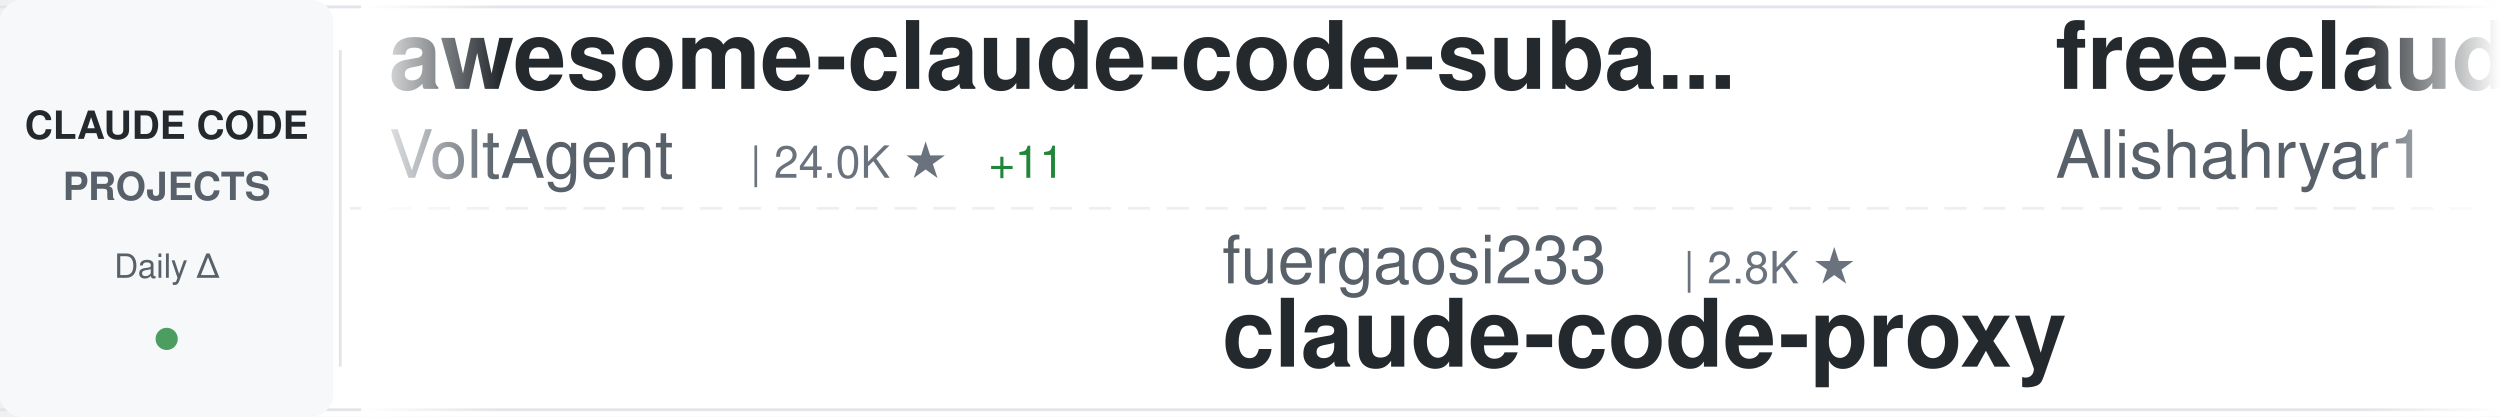
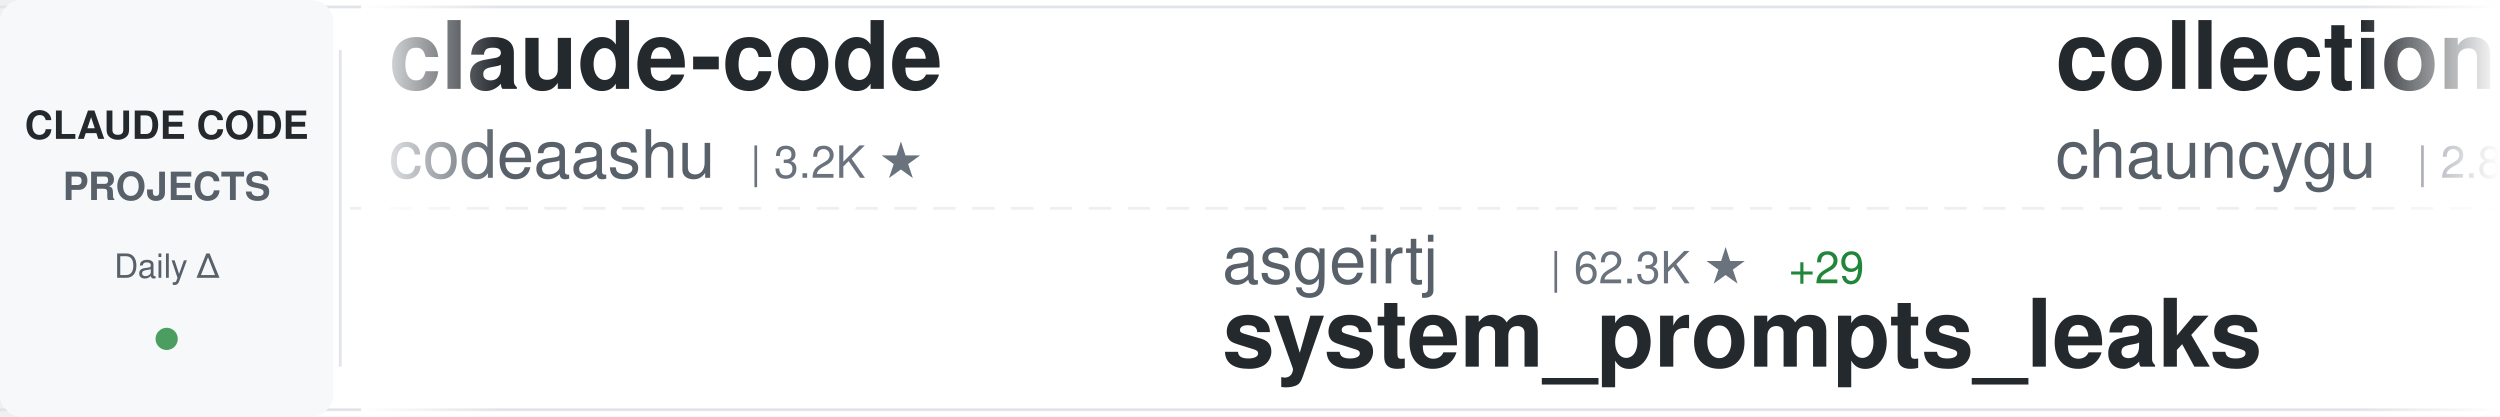
<svg xmlns="http://www.w3.org/2000/svg" width="900" height="150">
  <defs>
    <linearGradient id="awesomeLeftFade" x1="0%" y1="0%" x2="100%" y2="0%">
      <stop offset="0%" style="stop-color:#ffffff;stop-opacity:1" />
      <stop offset="100%" style="stop-color:#ffffff;stop-opacity:0" />
    </linearGradient>
    <linearGradient id="awesomeRightFade" x1="0%" y1="0%" x2="100%" y2="0%">
      <stop offset="0%" style="stop-color:#ffffff;stop-opacity:0" />
      <stop offset="100%" style="stop-color:#ffffff;stop-opacity:1" />
    </linearGradient>
  </defs>
  <rect width="900" height="150" fill="#ffffff" rx="8" />
  <rect x="0" y="2" width="900" height="1" fill="#e1e4e8" />
  <rect x="0" y="147" width="900" height="1" fill="#e1e4e8" />
  <line x1="0" y1="75" x2="900" y2="75" stroke="#e1e4e8" stroke-width="1" stroke-dasharray="8 6" opacity="0.6" />
  <rect x="0" y="0" width="120" height="150" fill="#f6f8fa" rx="8" />
  <text x="60" y="50" font-family="-apple-system, BlinkMacSystemFont, 'Segoe UI', Helvetica, Arial, sans-serif" font-size="14" font-weight="600" fill="#24292e" text-anchor="middle">CLAUDE CODE</text>
  <text x="60" y="72" font-family="-apple-system, BlinkMacSystemFont, 'Segoe UI', Helvetica, Arial, sans-serif" font-size="14" font-weight="600" fill="#586069" text-anchor="middle">PROJECTS</text>
  <text x="60" y="100" font-family="-apple-system, BlinkMacSystemFont, 'Segoe UI', Helvetica, Arial, sans-serif" font-size="12" font-weight="500" fill="#586069" text-anchor="middle">Daily Δ</text>
  <circle cx="60" cy="122" r="4" fill="#22863a" opacity="0.8" />
  <rect x="122" y="18" width="1" height="114" fill="#e1e4e8" />
  <clipPath id="awesomeTickerClip">
    <rect x="130" y="0" width="770" height="150" />
  </clipPath>
  <g clip-path="url(#awesomeTickerClip)">
    <g id="awesomeTickerItems">
      <animateTransform attributeName="transform" attributeType="XML" type="translate" from="0 0" to="-3000 0" dur="54s" repeatCount="indefinite" />
      <g transform="translate(0, 0)">
-         <text x="140" y="32" font-family="-apple-system, BlinkMacSystemFont, 'Segoe UI', Helvetica, Arial, sans-serif" font-size="34" font-weight="600" fill="#24292e">awesome-claude-code-suba...</text>
-         <text x="140" y="64" font-family="-apple-system, BlinkMacSystemFont, 'Segoe UI', Helvetica, Arial, sans-serif" font-size="24" font-weight="400" fill="#586069">VoltAgent</text>
-         <text x="270" y="64" font-family="-apple-system, BlinkMacSystemFont, 'Segoe UI', Helvetica, Arial, sans-serif" font-size="16" font-weight="500" fill="#6a737d">| 24.0K ★</text>
-         <text x="356" y="64" font-family="-apple-system, BlinkMacSystemFont, 'Segoe UI', Helvetica, Arial, sans-serif" font-size="16" font-weight="500" fill="#22863a"> +11</text>
+         <text x="140" y="32" font-family="-apple-system, BlinkMacSystemFont, 'Segoe UI', Helvetica, Arial, sans-serif" font-size="34" font-weight="600" fill="#24292e">claude-code</text>
+         <text x="140" y="64" font-family="-apple-system, BlinkMacSystemFont, 'Segoe UI', Helvetica, Arial, sans-serif" font-size="24" font-weight="400" fill="#586069">codeaashu</text>
+         <text x="270" y="64" font-family="-apple-system, BlinkMacSystemFont, 'Segoe UI', Helvetica, Arial, sans-serif" font-size="16" font-weight="500" fill="#6a737d">| 3.2K ★</text>
      </g>
      <g transform="translate(300, 0)">
-         <text x="140" y="102" font-family="-apple-system, BlinkMacSystemFont, 'Segoe UI', Helvetica, Arial, sans-serif" font-size="24" font-weight="400" fill="#586069">fuergaosi233</text>
-         <text x="306" y="102" font-family="-apple-system, BlinkMacSystemFont, 'Segoe UI', Helvetica, Arial, sans-serif" font-size="16" font-weight="500" fill="#6a737d">| 2.8K ★</text>
-         <text x="140" y="132" font-family="-apple-system, BlinkMacSystemFont, 'Segoe UI', Helvetica, Arial, sans-serif" font-size="34" font-weight="600" fill="#24292e">claude-code-proxy</text>
+         <text x="140" y="102" font-family="-apple-system, BlinkMacSystemFont, 'Segoe UI', Helvetica, Arial, sans-serif" font-size="24" font-weight="400" fill="#586069">asgeirtj</text>
+         <text x="258" y="102" font-family="-apple-system, BlinkMacSystemFont, 'Segoe UI', Helvetica, Arial, sans-serif" font-size="16" font-weight="500" fill="#6a737d">| 62.3K ★</text>
+         <text x="344" y="102" font-family="-apple-system, BlinkMacSystemFont, 'Segoe UI', Helvetica, Arial, sans-serif" font-size="16" font-weight="500" fill="#22863a"> +29</text>
+         <text x="140" y="132" font-family="-apple-system, BlinkMacSystemFont, 'Segoe UI', Helvetica, Arial, sans-serif" font-size="34" font-weight="600" fill="#24292e">system_prompts_leaks</text>
      </g>
      <g transform="translate(600, 0)">
-         <text x="140" y="32" font-family="-apple-system, BlinkMacSystemFont, 'Segoe UI', Helvetica, Arial, sans-serif" font-size="34" font-weight="600" fill="#24292e">free-claude-code</text>
-         <text x="140" y="64" font-family="-apple-system, BlinkMacSystemFont, 'Segoe UI', Helvetica, Arial, sans-serif" font-size="24" font-weight="400" fill="#586069">Alishahryar1</text>
-         <text x="306" y="64" font-family="-apple-system, BlinkMacSystemFont, 'Segoe UI', Helvetica, Arial, sans-serif" font-size="16" font-weight="500" fill="#6a737d">| 44.3K ★</text>
-         <text x="392" y="64" font-family="-apple-system, BlinkMacSystemFont, 'Segoe UI', Helvetica, Arial, sans-serif" font-size="16" font-weight="500" fill="#22863a"> +77</text>
+         <text x="140" y="32" font-family="-apple-system, BlinkMacSystemFont, 'Segoe UI', Helvetica, Arial, sans-serif" font-size="34" font-weight="600" fill="#24292e">collection-claude-code-s...</text>
+         <text x="140" y="64" font-family="-apple-system, BlinkMacSystemFont, 'Segoe UI', Helvetica, Arial, sans-serif" font-size="24" font-weight="400" fill="#586069">chauncygu</text>
+         <text x="270" y="64" font-family="-apple-system, BlinkMacSystemFont, 'Segoe UI', Helvetica, Arial, sans-serif" font-size="16" font-weight="500" fill="#6a737d">| 2.8K ★</text>
+         <text x="347" y="64" font-family="-apple-system, BlinkMacSystemFont, 'Segoe UI', Helvetica, Arial, sans-serif" font-size="16" font-weight="500" fill="#22863a"> +1</text>
      </g>
      <g transform="translate(900, 0)">
-         <text x="140" y="102" font-family="-apple-system, BlinkMacSystemFont, 'Segoe UI', Helvetica, Arial, sans-serif" font-size="24" font-weight="400" fill="#586069">guanshan</text>
-         <text x="258" y="102" font-family="-apple-system, BlinkMacSystemFont, 'Segoe UI', Helvetica, Arial, sans-serif" font-size="16" font-weight="500" fill="#6a737d">| 61 ★</text>
-         <text x="140" y="132" font-family="-apple-system, BlinkMacSystemFont, 'Segoe UI', Helvetica, Arial, sans-serif" font-size="34" font-weight="600" fill="#24292e">ClaudeCode</text>
+         <text x="140" y="102" font-family="-apple-system, BlinkMacSystemFont, 'Segoe UI', Helvetica, Arial, sans-serif" font-size="24" font-weight="400" fill="#586069">lorryjovens-hub</text>
+         <text x="342" y="102" font-family="-apple-system, BlinkMacSystemFont, 'Segoe UI', Helvetica, Arial, sans-serif" font-size="16" font-weight="500" fill="#6a737d">| 1.7K ★</text>
+         <text x="140" y="132" font-family="-apple-system, BlinkMacSystemFont, 'Segoe UI', Helvetica, Arial, sans-serif" font-size="34" font-weight="600" fill="#24292e">claude-code-rust</text>
      </g>
      <g transform="translate(1200, 0)">
-         <text x="140" y="32" font-family="-apple-system, BlinkMacSystemFont, 'Segoe UI', Helvetica, Arial, sans-serif" font-size="34" font-weight="600" fill="#24292e">claude-code-hooks-master...</text>
-         <text x="140" y="64" font-family="-apple-system, BlinkMacSystemFont, 'Segoe UI', Helvetica, Arial, sans-serif" font-size="24" font-weight="400" fill="#586069">disler</text>
-         <text x="234" y="64" font-family="-apple-system, BlinkMacSystemFont, 'Segoe UI', Helvetica, Arial, sans-serif" font-size="16" font-weight="500" fill="#6a737d">| 3.9K ★</text>
+         <text x="140" y="32" font-family="-apple-system, BlinkMacSystemFont, 'Segoe UI', Helvetica, Arial, sans-serif" font-size="34" font-weight="600" fill="#24292e">skills</text>
+         <text x="140" y="64" font-family="-apple-system, BlinkMacSystemFont, 'Segoe UI', Helvetica, Arial, sans-serif" font-size="24" font-weight="400" fill="#586069">anthropics</text>
+         <text x="282" y="64" font-family="-apple-system, BlinkMacSystemFont, 'Segoe UI', Helvetica, Arial, sans-serif" font-size="16" font-weight="500" fill="#6a737d">| 166.2K ★</text>
+         <text x="377" y="64" font-family="-apple-system, BlinkMacSystemFont, 'Segoe UI', Helvetica, Arial, sans-serif" font-size="16" font-weight="500" fill="#22863a"> +33</text>
      </g>
      <g transform="translate(1500, 0)">
-         <text x="140" y="102" font-family="-apple-system, BlinkMacSystemFont, 'Segoe UI', Helvetica, Arial, sans-serif" font-size="24" font-weight="400" fill="#586069">Piebald-AI</text>
-         <text x="282" y="102" font-family="-apple-system, BlinkMacSystemFont, 'Segoe UI', Helvetica, Arial, sans-serif" font-size="16" font-weight="500" fill="#6a737d">| 12.2K ★</text>
-         <text x="368" y="102" font-family="-apple-system, BlinkMacSystemFont, 'Segoe UI', Helvetica, Arial, sans-serif" font-size="16" font-weight="500" fill="#22863a"> +13</text>
-         <text x="140" y="132" font-family="-apple-system, BlinkMacSystemFont, 'Segoe UI', Helvetica, Arial, sans-serif" font-size="34" font-weight="600" fill="#24292e">claude-code-system-promp...</text>
+         <text x="140" y="102" font-family="-apple-system, BlinkMacSystemFont, 'Segoe UI', Helvetica, Arial, sans-serif" font-size="24" font-weight="400" fill="#586069">FlorianBruniaux</text>
+         <text x="342" y="102" font-family="-apple-system, BlinkMacSystemFont, 'Segoe UI', Helvetica, Arial, sans-serif" font-size="16" font-weight="500" fill="#6a737d">| 5.7K ★</text>
+         <text x="419" y="102" font-family="-apple-system, BlinkMacSystemFont, 'Segoe UI', Helvetica, Arial, sans-serif" font-size="16" font-weight="500" fill="#22863a"> +1</text>
+         <text x="140" y="132" font-family="-apple-system, BlinkMacSystemFont, 'Segoe UI', Helvetica, Arial, sans-serif" font-size="34" font-weight="600" fill="#24292e">claude-code-ultimate-gui...</text>
      </g>
      <g transform="translate(1800, 0)">
-         <text x="140" y="32" font-family="-apple-system, BlinkMacSystemFont, 'Segoe UI', Helvetica, Arial, sans-serif" font-size="34" font-weight="600" fill="#24292e">ralph-claude-code</text>
-         <text x="140" y="64" font-family="-apple-system, BlinkMacSystemFont, 'Segoe UI', Helvetica, Arial, sans-serif" font-size="24" font-weight="400" fill="#586069">frankbria</text>
-         <text x="270" y="64" font-family="-apple-system, BlinkMacSystemFont, 'Segoe UI', Helvetica, Arial, sans-serif" font-size="16" font-weight="500" fill="#6a737d">| 9.6K ★</text>
+         <text x="140" y="32" font-family="-apple-system, BlinkMacSystemFont, 'Segoe UI', Helvetica, Arial, sans-serif" font-size="34" font-weight="600" fill="#24292e">claude-code</text>
+         <text x="140" y="64" font-family="-apple-system, BlinkMacSystemFont, 'Segoe UI', Helvetica, Arial, sans-serif" font-size="24" font-weight="400" fill="#586069">tanbiralam</text>
+         <text x="282" y="64" font-family="-apple-system, BlinkMacSystemFont, 'Segoe UI', Helvetica, Arial, sans-serif" font-size="16" font-weight="500" fill="#6a737d">| 2.1K ★</text>
      </g>
      <g transform="translate(2100, 0)">
-         <text x="140" y="102" font-family="-apple-system, BlinkMacSystemFont, 'Segoe UI', Helvetica, Arial, sans-serif" font-size="24" font-weight="400" fill="#586069">mehmoodosman</text>
-         <text x="306" y="102" font-family="-apple-system, BlinkMacSystemFont, 'Segoe UI', Helvetica, Arial, sans-serif" font-size="16" font-weight="500" fill="#6a737d">| 172 ★</text>
-         <text x="140" y="132" font-family="-apple-system, BlinkMacSystemFont, 'Segoe UI', Helvetica, Arial, sans-serif" font-size="34" font-weight="600" fill="#24292e">claude-code</text>
+         <text x="140" y="102" font-family="-apple-system, BlinkMacSystemFont, 'Segoe UI', Helvetica, Arial, sans-serif" font-size="24" font-weight="400" fill="#586069">Pimzino</text>
+         <text x="246" y="102" font-family="-apple-system, BlinkMacSystemFont, 'Segoe UI', Helvetica, Arial, sans-serif" font-size="16" font-weight="500" fill="#6a737d">| 3.8K ★</text>
+         <text x="140" y="132" font-family="-apple-system, BlinkMacSystemFont, 'Segoe UI', Helvetica, Arial, sans-serif" font-size="34" font-weight="600" fill="#24292e">claude-code-spec-workflo...</text>
      </g>
      <g transform="translate(2400, 0)">
-         <text x="140" y="32" font-family="-apple-system, BlinkMacSystemFont, 'Segoe UI', Helvetica, Arial, sans-serif" font-size="34" font-weight="600" fill="#24292e">claude-code-source</text>
-         <text x="140" y="64" font-family="-apple-system, BlinkMacSystemFont, 'Segoe UI', Helvetica, Arial, sans-serif" font-size="24" font-weight="400" fill="#586069">JrCx7scC</text>
-         <text x="258" y="64" font-family="-apple-system, BlinkMacSystemFont, 'Segoe UI', Helvetica, Arial, sans-serif" font-size="16" font-weight="500" fill="#6a737d">| 372 ★</text>
+         <text x="140" y="32" font-family="-apple-system, BlinkMacSystemFont, 'Segoe UI', Helvetica, Arial, sans-serif" font-size="34" font-weight="600" fill="#24292e">claude-code-tips</text>
+         <text x="140" y="64" font-family="-apple-system, BlinkMacSystemFont, 'Segoe UI', Helvetica, Arial, sans-serif" font-size="24" font-weight="400" fill="#586069">ykdojo</text>
+         <text x="234" y="64" font-family="-apple-system, BlinkMacSystemFont, 'Segoe UI', Helvetica, Arial, sans-serif" font-size="16" font-weight="500" fill="#6a737d">| 9.5K ★</text>
+         <text x="311" y="64" font-family="-apple-system, BlinkMacSystemFont, 'Segoe UI', Helvetica, Arial, sans-serif" font-size="16" font-weight="500" fill="#22863a"> +2</text>
      </g>
      <g transform="translate(2700, 0)">
-         <text x="140" y="102" font-family="-apple-system, BlinkMacSystemFont, 'Segoe UI', Helvetica, Arial, sans-serif" font-size="24" font-weight="400" fill="#586069">liuup</text>
-         <text x="222" y="102" font-family="-apple-system, BlinkMacSystemFont, 'Segoe UI', Helvetica, Arial, sans-serif" font-size="16" font-weight="500" fill="#6a737d">| 3.7K ★</text>
-         <text x="299" y="102" font-family="-apple-system, BlinkMacSystemFont, 'Segoe UI', Helvetica, Arial, sans-serif" font-size="16" font-weight="500" fill="#22863a"> +2</text>
-         <text x="140" y="132" font-family="-apple-system, BlinkMacSystemFont, 'Segoe UI', Helvetica, Arial, sans-serif" font-size="34" font-weight="600" fill="#24292e">claude-code-analysis</text>
+         <text x="140" y="102" font-family="-apple-system, BlinkMacSystemFont, 'Segoe UI', Helvetica, Arial, sans-serif" font-size="24" font-weight="400" fill="#586069">LING71671</text>
+         <text x="270" y="102" font-family="-apple-system, BlinkMacSystemFont, 'Segoe UI', Helvetica, Arial, sans-serif" font-size="16" font-weight="500" fill="#6a737d">| 932 ★</text>
+         <text x="140" y="132" font-family="-apple-system, BlinkMacSystemFont, 'Segoe UI', Helvetica, Arial, sans-serif" font-size="34" font-weight="600" fill="#24292e">Open-ClaudeCode</text>
      </g>
      <g transform="translate(3000, 0)">
-         <text x="140" y="32" font-family="-apple-system, BlinkMacSystemFont, 'Segoe UI', Helvetica, Arial, sans-serif" font-size="34" font-weight="600" fill="#24292e">awesome-claude-code-suba...</text>
-         <text x="140" y="64" font-family="-apple-system, BlinkMacSystemFont, 'Segoe UI', Helvetica, Arial, sans-serif" font-size="24" font-weight="400" fill="#586069">VoltAgent</text>
-         <text x="270" y="64" font-family="-apple-system, BlinkMacSystemFont, 'Segoe UI', Helvetica, Arial, sans-serif" font-size="16" font-weight="500" fill="#6a737d">| 24.0K ★</text>
-         <text x="356" y="64" font-family="-apple-system, BlinkMacSystemFont, 'Segoe UI', Helvetica, Arial, sans-serif" font-size="16" font-weight="500" fill="#22863a"> +11</text>
+         <text x="140" y="32" font-family="-apple-system, BlinkMacSystemFont, 'Segoe UI', Helvetica, Arial, sans-serif" font-size="34" font-weight="600" fill="#24292e">claude-code</text>
+         <text x="140" y="64" font-family="-apple-system, BlinkMacSystemFont, 'Segoe UI', Helvetica, Arial, sans-serif" font-size="24" font-weight="400" fill="#586069">codeaashu</text>
+         <text x="270" y="64" font-family="-apple-system, BlinkMacSystemFont, 'Segoe UI', Helvetica, Arial, sans-serif" font-size="16" font-weight="500" fill="#6a737d">| 3.2K ★</text>
      </g>
      <g transform="translate(3300, 0)">
-         <text x="140" y="102" font-family="-apple-system, BlinkMacSystemFont, 'Segoe UI', Helvetica, Arial, sans-serif" font-size="24" font-weight="400" fill="#586069">fuergaosi233</text>
-         <text x="306" y="102" font-family="-apple-system, BlinkMacSystemFont, 'Segoe UI', Helvetica, Arial, sans-serif" font-size="16" font-weight="500" fill="#6a737d">| 2.8K ★</text>
-         <text x="140" y="132" font-family="-apple-system, BlinkMacSystemFont, 'Segoe UI', Helvetica, Arial, sans-serif" font-size="34" font-weight="600" fill="#24292e">claude-code-proxy</text>
+         <text x="140" y="102" font-family="-apple-system, BlinkMacSystemFont, 'Segoe UI', Helvetica, Arial, sans-serif" font-size="24" font-weight="400" fill="#586069">asgeirtj</text>
+         <text x="258" y="102" font-family="-apple-system, BlinkMacSystemFont, 'Segoe UI', Helvetica, Arial, sans-serif" font-size="16" font-weight="500" fill="#6a737d">| 62.3K ★</text>
+         <text x="344" y="102" font-family="-apple-system, BlinkMacSystemFont, 'Segoe UI', Helvetica, Arial, sans-serif" font-size="16" font-weight="500" fill="#22863a"> +29</text>
+         <text x="140" y="132" font-family="-apple-system, BlinkMacSystemFont, 'Segoe UI', Helvetica, Arial, sans-serif" font-size="34" font-weight="600" fill="#24292e">system_prompts_leaks</text>
      </g>
      <g transform="translate(3600, 0)">
-         <text x="140" y="32" font-family="-apple-system, BlinkMacSystemFont, 'Segoe UI', Helvetica, Arial, sans-serif" font-size="34" font-weight="600" fill="#24292e">free-claude-code</text>
-         <text x="140" y="64" font-family="-apple-system, BlinkMacSystemFont, 'Segoe UI', Helvetica, Arial, sans-serif" font-size="24" font-weight="400" fill="#586069">Alishahryar1</text>
-         <text x="306" y="64" font-family="-apple-system, BlinkMacSystemFont, 'Segoe UI', Helvetica, Arial, sans-serif" font-size="16" font-weight="500" fill="#6a737d">| 44.3K ★</text>
-         <text x="392" y="64" font-family="-apple-system, BlinkMacSystemFont, 'Segoe UI', Helvetica, Arial, sans-serif" font-size="16" font-weight="500" fill="#22863a"> +77</text>
+         <text x="140" y="32" font-family="-apple-system, BlinkMacSystemFont, 'Segoe UI', Helvetica, Arial, sans-serif" font-size="34" font-weight="600" fill="#24292e">collection-claude-code-s...</text>
+         <text x="140" y="64" font-family="-apple-system, BlinkMacSystemFont, 'Segoe UI', Helvetica, Arial, sans-serif" font-size="24" font-weight="400" fill="#586069">chauncygu</text>
+         <text x="270" y="64" font-family="-apple-system, BlinkMacSystemFont, 'Segoe UI', Helvetica, Arial, sans-serif" font-size="16" font-weight="500" fill="#6a737d">| 2.8K ★</text>
+         <text x="347" y="64" font-family="-apple-system, BlinkMacSystemFont, 'Segoe UI', Helvetica, Arial, sans-serif" font-size="16" font-weight="500" fill="#22863a"> +1</text>
      </g>
      <g transform="translate(3900, 0)">
-         <text x="140" y="102" font-family="-apple-system, BlinkMacSystemFont, 'Segoe UI', Helvetica, Arial, sans-serif" font-size="24" font-weight="400" fill="#586069">guanshan</text>
-         <text x="258" y="102" font-family="-apple-system, BlinkMacSystemFont, 'Segoe UI', Helvetica, Arial, sans-serif" font-size="16" font-weight="500" fill="#6a737d">| 61 ★</text>
-         <text x="140" y="132" font-family="-apple-system, BlinkMacSystemFont, 'Segoe UI', Helvetica, Arial, sans-serif" font-size="34" font-weight="600" fill="#24292e">ClaudeCode</text>
+         <text x="140" y="102" font-family="-apple-system, BlinkMacSystemFont, 'Segoe UI', Helvetica, Arial, sans-serif" font-size="24" font-weight="400" fill="#586069">lorryjovens-hub</text>
+         <text x="342" y="102" font-family="-apple-system, BlinkMacSystemFont, 'Segoe UI', Helvetica, Arial, sans-serif" font-size="16" font-weight="500" fill="#6a737d">| 1.7K ★</text>
+         <text x="140" y="132" font-family="-apple-system, BlinkMacSystemFont, 'Segoe UI', Helvetica, Arial, sans-serif" font-size="34" font-weight="600" fill="#24292e">claude-code-rust</text>
      </g>
    </g>
  </g>
  <rect x="130" y="0" width="50" height="150" fill="url(#awesomeLeftFade)" />
  <rect x="850" y="0" width="50" height="150" fill="url(#awesomeRightFade)" />
</svg>
